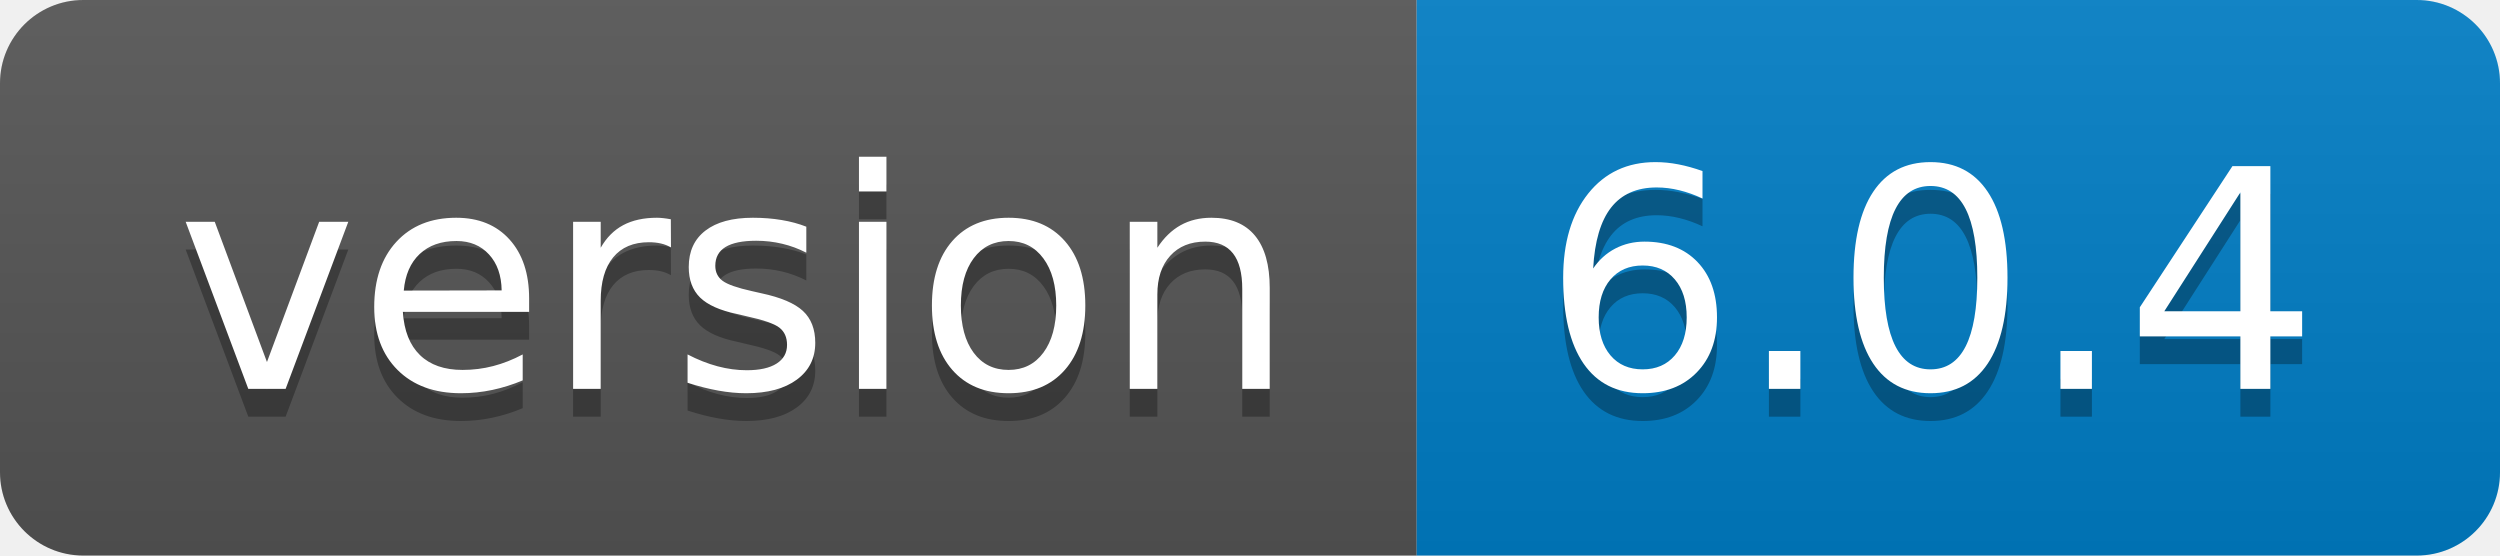
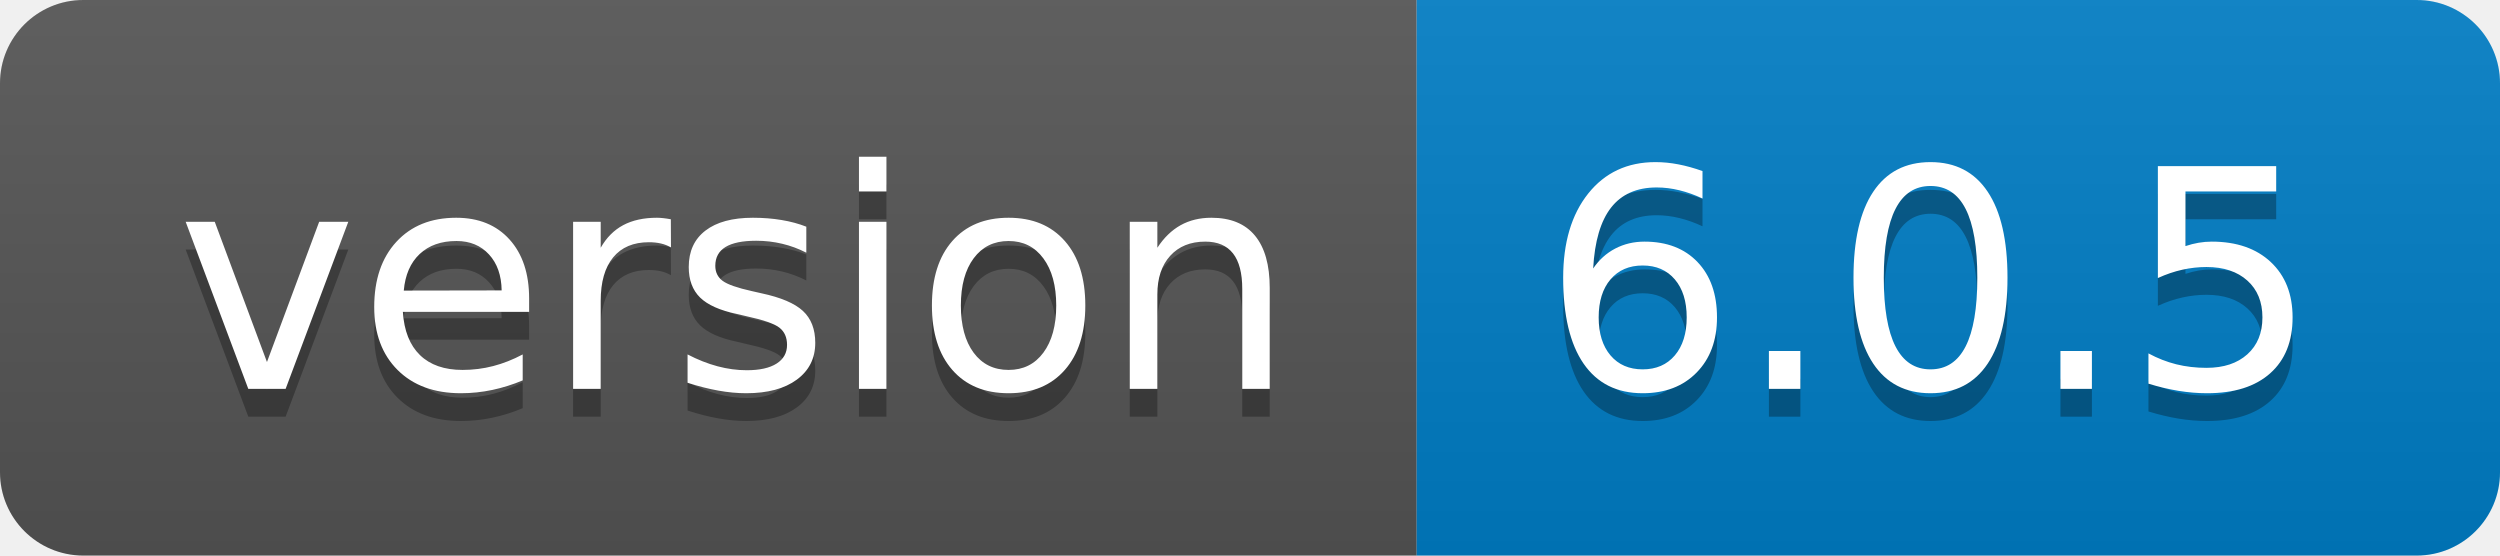
- <svg xmlns="http://www.w3.org/2000/svg" width="90" height="20" role="img" aria-label="version: 6.0.4">
+ <svg xmlns="http://www.w3.org/2000/svg" width="90" height="20" role="img" aria-label="version: 6.0.5">
  <linearGradient id="s" x2="0" y2="100%">
    <stop offset="0" stop-color="#bbb" stop-opacity=".1" />
    <stop offset="1" stop-opacity=".1" />
  </linearGradient>
  <clipPath id="r">
    <rect width="90" height="20" rx="3" fill="#fff" />
  </clipPath>
  <g clip-path="url(#r)">
    <rect width="51" height="20" fill="#555" />
    <rect x="51" width="39" height="20" fill="#007ec6" />
    <rect width="90" height="20" fill="url(#s)" />
  </g>
  <g fill="#fff" text-anchor="middle" font-family="Verdana,Geneva,DejaVu Sans,sans-serif" text-rendering="geometricPrecision" font-size="110">
    <text aria-hidden="true" x="265" y="150" fill="#010101" fill-opacity=".3" transform="scale(.1)" textLength="410">version</text>
    <text x="265" y="140" transform="scale(.1)" fill="#fff" textLength="410">version</text>
-     <text aria-hidden="true" x="695" y="150" fill="#010101" fill-opacity=".3" transform="scale(.1)" textLength="290">6.0.4</text>
-     <text x="695" y="140" transform="scale(.1)" fill="#fff" textLength="290">6.0.4</text>
+     <text aria-hidden="true" x="695" y="150" fill="#010101" fill-opacity=".3" transform="scale(.1)" textLength="290">6.0.5</text>
+     <text x="695" y="140" transform="scale(.1)" fill="#fff" textLength="290">6.0.5</text>
  </g>
</svg>
